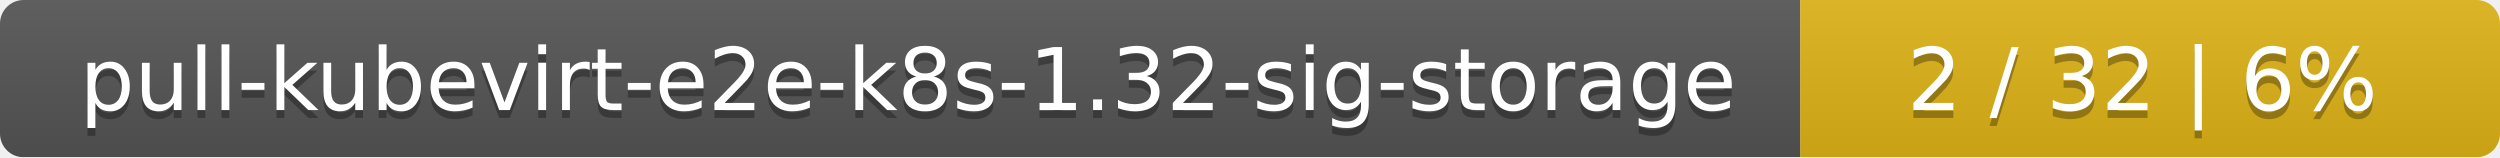
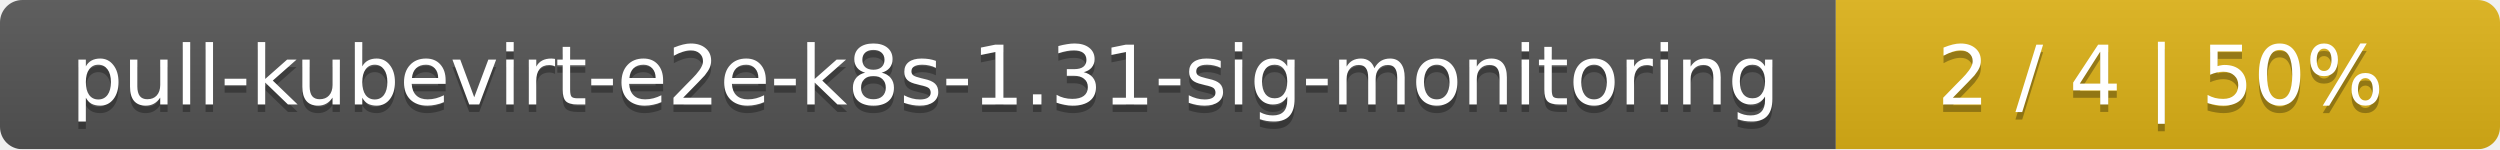
- <svg xmlns="http://www.w3.org/2000/svg" width="318" height="20">
+ <svg xmlns="http://www.w3.org/2000/svg" width="335" height="20">
  <linearGradient id="smooth" x2="0" y2="100%">
    <stop offset="0" stop-color="#bbb" stop-opacity=".1" />
    <stop offset="1" stop-opacity=".1" />
  </linearGradient>
  <mask id="round">
-     <rect width="318" height="20" rx="3" fill="#fff" />
+     <rect width="335" height="20" rx="3" fill="#fff" />
  </mask>
  <g mask="url(#round)">
-     <rect width="229" height="20" fill="#555" />
-     <rect x="229" width="89" height="20" fill="#dfb317" />
-     <rect width="318" height="20" fill="url(#smooth)" />
+     <rect width="246" height="20" fill="#555" />
+     <rect x="246" width="89" height="20" fill="#dfb317" />
+     <rect width="335" height="20" fill="url(#smooth)" />
  </g>
  <g fill="#fff" text-anchor="middle" font-family="DejaVu Sans,Verdana,Geneva,sans-serif" font-size="11">
-     <text x="115.5" y="15" fill="#010101" fill-opacity=".3">pull-kubevirt-e2e-k8s-1.32-sig-storage</text>
-     <text x="115.5" y="14">pull-kubevirt-e2e-k8s-1.32-sig-storage</text>
-     <text x="272.5" y="15" fill="#010101" fill-opacity=".3">2 / 32    |    6%</text>
-     <text x="272.5" y="14">2 / 32    |    6%</text>
+     <text x="124" y="15" fill="#010101" fill-opacity=".3">pull-kubevirt-e2e-k8s-1.31-sig-monitoring</text>
+     <text x="124" y="14">pull-kubevirt-e2e-k8s-1.31-sig-monitoring</text>
+     <text x="289.5" y="15" fill="#010101" fill-opacity=".3">2 / 4    |    50%</text>
+     <text x="289.5" y="14">2 / 4    |    50%</text>
  </g>
</svg>
